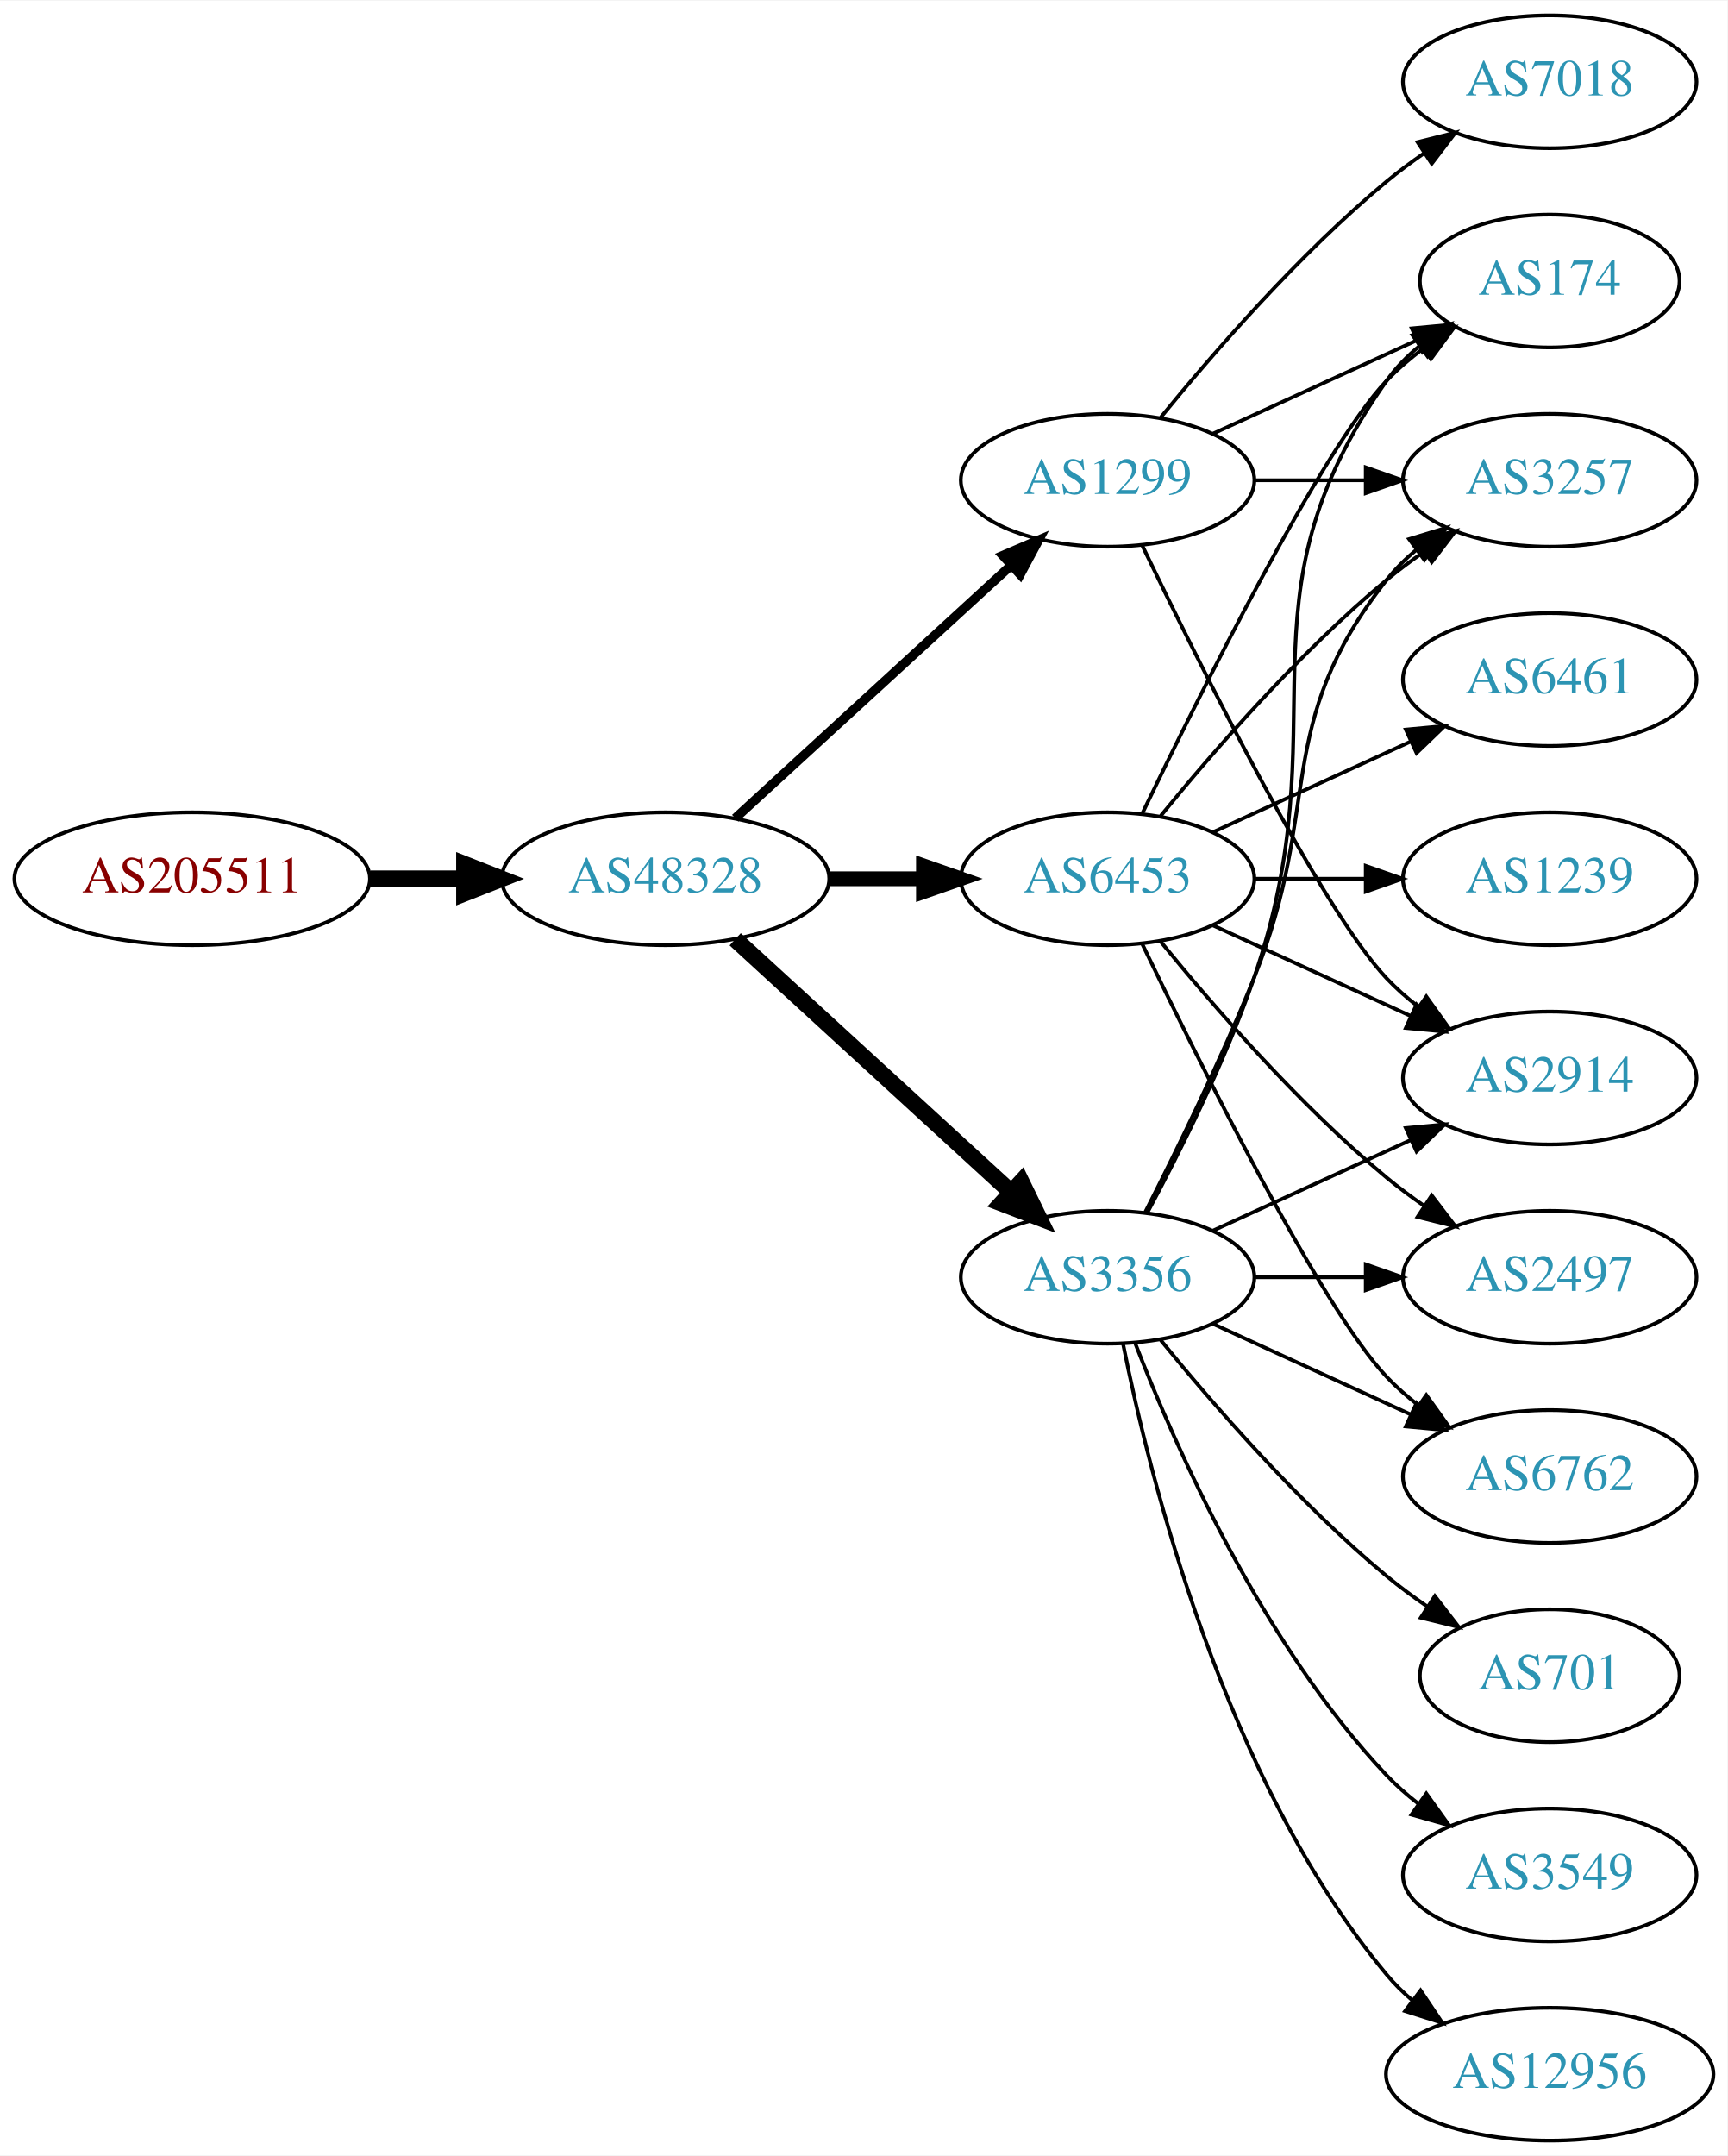
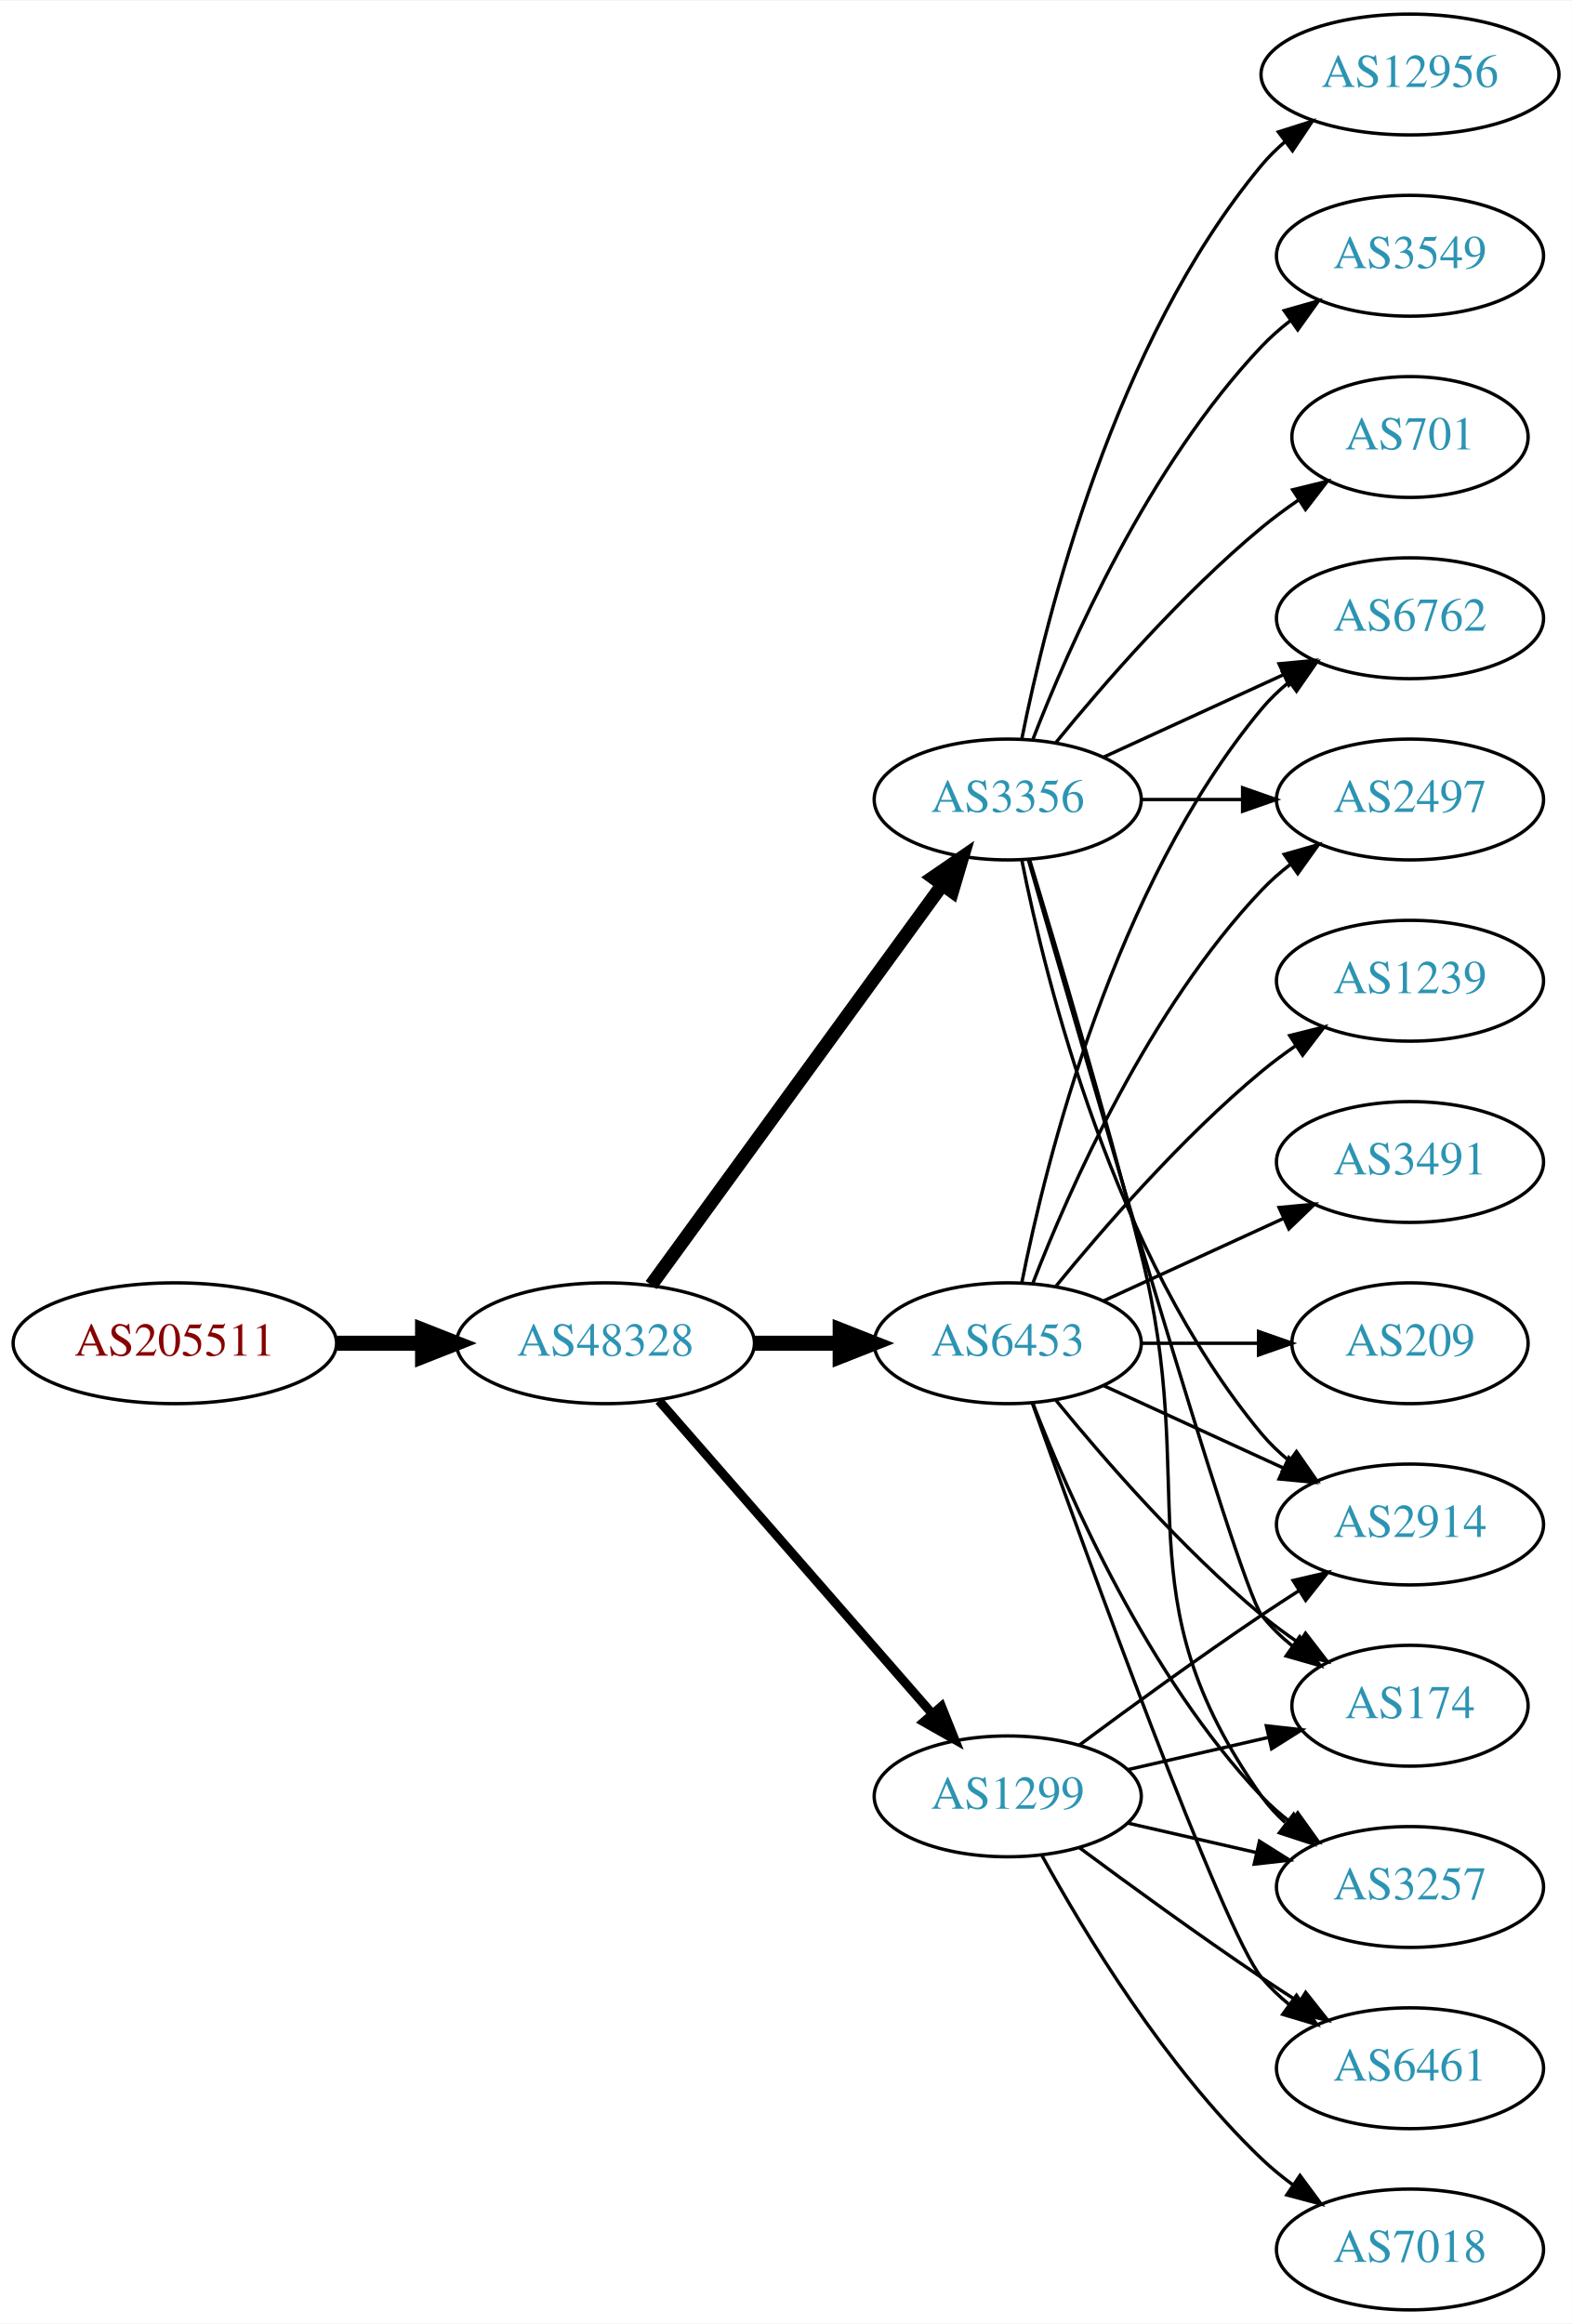
- <svg xmlns="http://www.w3.org/2000/svg" xmlns:xlink="http://www.w3.org/1999/xlink" width="468pt" height="584pt" viewBox="0.00 0.00 468.27 584.00">
-   <g id="graph0" class="graph" transform="scale(1 1) rotate(0) translate(4 580)">
-     <polygon fill="white" stroke="none" points="-4,4 -4,-580 464.269,-580 464.269,4 -4,4" />
+ <svg xmlns="http://www.w3.org/2000/svg" xmlns:xlink="http://www.w3.org/1999/xlink" width="468pt" height="692pt" viewBox="0.00 0.00 468.27 692.00">
+   <g id="graph0" class="graph" transform="scale(1 1) rotate(0) translate(4 688)">
+     <polygon fill="white" stroke="none" points="-4,4 -4,-688 464.269,-688 464.269,4 -4,4" />
    <g id="node1" class="node">
      <g id="a_node1">
        <a xlink:href="/asn/205511" xlink:title="AS205511 ~ retarus (Austria) GesmbH [AT]">
-           <ellipse fill="#ffffff" stroke="black" cx="48.096" cy="-342" rx="48.192" ry="18" />
-           <text text-anchor="middle" x="48.096" y="-338.3" font-family="Times,serif" font-size="14.00" fill="#880000">AS205511</text>
+           <ellipse fill="#ffffff" stroke="black" cx="48.096" cy="-288" rx="48.192" ry="18" />
+           <text text-anchor="middle" x="48.096" y="-284.3" font-family="Times,serif" font-size="14.00" fill="#880000">AS205511</text>
        </a>
      </g>
    </g>
    <g id="node2" class="node">
      <g id="a_node2">
        <a xlink:href="/asn/48328" xlink:title="AS48328 ~ retarus GmbH [DE]">
-           <ellipse fill="#ffffff" stroke="black" cx="176.388" cy="-342" rx="44.393" ry="18" />
-           <text text-anchor="middle" x="176.388" y="-338.3" font-family="Times,serif" font-size="14.00" fill="#2c94b3">AS48328</text>
+           <ellipse fill="#ffffff" stroke="black" cx="176.388" cy="-288" rx="44.393" ry="18" />
+           <text text-anchor="middle" x="176.388" y="-284.3" font-family="Times,serif" font-size="14.00" fill="#2c94b3">AS48328</text>
        </a>
      </g>
    </g>
    <g id="edge1" class="edge">
-       <path fill="none" stroke="black" stroke-width="4.5" d="M96.481,-342C104.742,-342 113.386,-342 121.799,-342" />
-       <polygon fill="black" stroke="black" stroke-width="4.5" points="121.904,-345.938 131.904,-342 121.904,-338.063 121.904,-345.938" />
+       <path fill="none" stroke="black" stroke-width="4.5" d="M96.481,-288C104.742,-288 113.386,-288 121.799,-288" />
+       <polygon fill="black" stroke="black" stroke-width="4.5" points="121.904,-291.938 131.904,-288 121.904,-284.063 121.904,-291.938" />
    </g>
    <g id="node3" class="node">
      <g id="a_node3">
        <a xlink:href="/asn/3356" xlink:title="AS3356 ~ Level 3 Parent, LLC [US]">
-           <ellipse fill="#ffffff" stroke="black" cx="296.23" cy="-234" rx="39.794" ry="18" />
-           <text text-anchor="middle" x="296.23" y="-230.3" font-family="Times,serif" font-size="14.00" fill="#2c94b3">AS3356</text>
+           <ellipse fill="#ffffff" stroke="black" cx="296.23" cy="-450" rx="39.794" ry="18" />
+           <text text-anchor="middle" x="296.23" y="-446.3" font-family="Times,serif" font-size="14.00" fill="#2c94b3">AS3356</text>
        </a>
      </g>
    </g>
    <g id="edge2" class="edge">
-       <path fill="none" stroke="black" stroke-width="4.5" d="M195.285,-325.597C215.214,-307.333 247.571,-277.678 270.048,-257.079" />
-       <polygon fill="black" stroke="black" stroke-width="4.5" points="272.838,-259.863 277.55,-250.203 267.517,-254.057 272.838,-259.863" />
+       <path fill="none" stroke="black" stroke-width="4.05" d="M189.999,-305.337C210.82,-333.96 252.482,-391.233 276.671,-424.486" />
+       <polygon fill="black" stroke="black" stroke-width="4.05" points="273.961,-426.786 282.71,-432.788 279.693,-422.616 273.961,-426.786" />
    </g>
    <g id="node4" class="node">
      <g id="a_node4">
        <a xlink:href="/asn/6453" xlink:title="AS6453 ~ TATA COMMUNICATIONS (AMERICA) INC [US]">
-           <ellipse fill="#ffffff" stroke="black" cx="296.23" cy="-342" rx="39.794" ry="18" />
-           <text text-anchor="middle" x="296.23" y="-338.3" font-family="Times,serif" font-size="14.00" fill="#2c94b3">AS6453</text>
+           <ellipse fill="#ffffff" stroke="black" cx="296.23" cy="-288" rx="39.794" ry="18" />
+           <text text-anchor="middle" x="296.23" y="-284.3" font-family="Times,serif" font-size="14.00" fill="#2c94b3">AS6453</text>
        </a>
      </g>
    </g>
    <g id="edge3" class="edge">
-       <path fill="none" stroke="black" stroke-width="4" d="M220.599,-342C228.911,-342 237.674,-342 246.156,-342" />
-       <polygon fill="black" stroke="black" stroke-width="4" points="246.315,-345.5 256.315,-342 246.315,-338.5 246.315,-345.5" />
+       <path fill="none" stroke="black" stroke-width="4.5" d="M220.599,-288C228.911,-288 237.674,-288 246.156,-288" />
+       <polygon fill="black" stroke="black" stroke-width="4.5" points="246.315,-291.938 256.315,-288 246.315,-284.063 246.315,-291.938" />
    </g>
    <g id="node5" class="node">
      <g id="a_node5">
        <a xlink:href="/asn/1299" xlink:title="AS1299 ~ Telia Carrier [EU]">
-           <ellipse fill="#ffffff" stroke="black" cx="296.23" cy="-450" rx="39.794" ry="18" />
-           <text text-anchor="middle" x="296.23" y="-446.3" font-family="Times,serif" font-size="14.00" fill="#2c94b3">AS1299</text>
+           <ellipse fill="#ffffff" stroke="black" cx="296.23" cy="-153" rx="39.794" ry="18" />
+           <text text-anchor="middle" x="296.23" y="-149.3" font-family="Times,serif" font-size="14.00" fill="#2c94b3">AS1299</text>
        </a>
      </g>
    </g>
    <g id="edge4" class="edge">
-       <path fill="none" stroke="black" stroke-width="2.5" d="M195.285,-358.403C215.214,-376.667 247.571,-406.322 270.048,-426.921" />
-       <polygon fill="black" stroke="black" stroke-width="2.5" points="267.813,-429.62 277.55,-433.797 272.543,-424.46 267.813,-429.62" />
+       <path fill="none" stroke="black" stroke-width="2.7" d="M192.312,-270.902C212.855,-247.369 249.974,-204.845 273.571,-177.813" />
+       <polygon fill="black" stroke="black" stroke-width="2.7" points="276.487,-179.794 280.426,-169.959 271.214,-175.191 276.487,-179.794" />
    </g>
    <g id="node6" class="node">
      <g id="a_node6">
-         <a xlink:href="/asn/2914" xlink:title="AS2914 ~ NTT America, Inc. [US]">
-           <ellipse fill="#ffffff" stroke="black" cx="416.073" cy="-288" rx="39.794" ry="18" />
-           <text text-anchor="middle" x="416.073" y="-284.3" font-family="Times,serif" font-size="14.00" fill="#2c94b3">AS2914</text>
+         <a xlink:href="/asn/12956" xlink:title="AS12956 ~ TELXIUS [ES]">
+           <ellipse fill="#ffffff" stroke="black" cx="416.073" cy="-666" rx="44.393" ry="18" />
+           <text text-anchor="middle" x="416.073" y="-662.3" font-family="Times,serif" font-size="14.00" fill="#2c94b3">AS12956</text>
        </a>
      </g>
    </g>
    <g id="edge5" class="edge">
-       <path fill="none" stroke="black" d="M324.859,-246.661C340.816,-253.973 361.087,-263.261 378.369,-271.181" />
-       <polygon fill="black" stroke="black" points="377.068,-274.435 387.617,-275.419 379.984,-268.071 377.068,-274.435" />
+       <path fill="none" stroke="black" d="M300.429,-468.073C307.592,-504.141 327.867,-586.125 371.877,-639 373.97,-641.515 376.36,-643.867 378.919,-646.051" />
+       <polygon fill="black" stroke="black" points="376.867,-648.887 386.966,-652.091 381.069,-643.289 376.867,-648.887" />
    </g>
    <g id="node7" class="node">
      <g id="a_node7">
-         <a xlink:href="/asn/6762" xlink:title="AS6762 ~ TELECOM ITALIA SPARKLE S.p.A. [IT]">
-           <ellipse fill="#ffffff" stroke="black" cx="416.073" cy="-180" rx="39.794" ry="18" />
-           <text text-anchor="middle" x="416.073" y="-176.3" font-family="Times,serif" font-size="14.00" fill="#2c94b3">AS6762</text>
+         <a xlink:href="/asn/2914" xlink:title="AS2914 ~ NTT America, Inc. [US]">
+           <ellipse fill="#ffffff" stroke="black" cx="416.073" cy="-234" rx="39.794" ry="18" />
+           <text text-anchor="middle" x="416.073" y="-230.3" font-family="Times,serif" font-size="14.00" fill="#2c94b3">AS2914</text>
        </a>
      </g>
    </g>
    <g id="edge6" class="edge">
-       <path fill="none" stroke="black" d="M324.859,-221.339C340.816,-214.027 361.087,-204.739 378.369,-196.819" />
-       <polygon fill="black" stroke="black" points="379.984,-199.929 387.617,-192.581 377.068,-193.565 379.984,-199.929" />
+       <path fill="none" stroke="black" d="M300.429,-431.927C307.592,-395.859 327.867,-313.875 371.877,-261 374.281,-258.111 377.078,-255.437 380.07,-252.987" />
+       <polygon fill="black" stroke="black" points="382.26,-255.723 388.313,-247.027 378.159,-250.05 382.26,-255.723" />
    </g>
    <g id="node8" class="node">
      <g id="a_node8">
        <a xlink:href="/asn/2497" xlink:title="AS2497 ~ Internet Initiative Japan Inc. [JP]">
-           <ellipse fill="#ffffff" stroke="black" cx="416.073" cy="-234" rx="39.794" ry="18" />
-           <text text-anchor="middle" x="416.073" y="-230.3" font-family="Times,serif" font-size="14.00" fill="#2c94b3">AS2497</text>
+           <ellipse fill="#ffffff" stroke="black" cx="416.073" cy="-450" rx="39.794" ry="18" />
+           <text text-anchor="middle" x="416.073" y="-446.3" font-family="Times,serif" font-size="14.00" fill="#2c94b3">AS2497</text>
        </a>
      </g>
    </g>
    <g id="edge7" class="edge">
-       <path fill="none" stroke="black" d="M336.143,-234C345.696,-234 356.046,-234 366.008,-234" />
-       <polygon fill="black" stroke="black" points="366.201,-237.5 376.201,-234 366.201,-230.5 366.201,-237.5" />
+       <path fill="none" stroke="black" d="M336.143,-450C345.696,-450 356.046,-450 366.008,-450" />
+       <polygon fill="black" stroke="black" points="366.201,-453.5 376.201,-450 366.201,-446.5 366.201,-453.5" />
    </g>
    <g id="node9" class="node">
      <g id="a_node9">
-         <a xlink:href="/asn/701" xlink:title="AS701 ~ UUNET [US]">
-           <ellipse fill="#ffffff" stroke="black" cx="416.073" cy="-126" rx="35.194" ry="18" />
-           <text text-anchor="middle" x="416.073" y="-122.3" font-family="Times,serif" font-size="14.00" fill="#2c94b3">AS701</text>
+         <a xlink:href="/asn/174" xlink:title="AS174 ~ Cogent Communications [US]">
+           <ellipse fill="#ffffff" stroke="black" cx="416.073" cy="-180" rx="35.194" ry="18" />
+           <text text-anchor="middle" x="416.073" y="-176.3" font-family="Times,serif" font-size="14.00" fill="#2c94b3">AS174</text>
        </a>
      </g>
    </g>
    <g id="edge8" class="edge">
-       <path fill="none" stroke="black" d="M310.649,-216.935C324.764,-199.625 348.178,-172.655 371.877,-153 375.34,-150.128 379.132,-147.331 382.987,-144.692" />
-       <polygon fill="black" stroke="black" points="384.948,-147.592 391.419,-139.203 381.129,-141.725 384.948,-147.592" />
+       <path fill="none" stroke="black" d="M302.345,-432.141C318.016,-377.593 364.735,-216.296 371.877,-207 374.483,-203.607 377.647,-200.533 381.064,-197.777" />
+       <polygon fill="black" stroke="black" points="383.203,-200.552 389.356,-191.927 379.167,-194.832 383.203,-200.552" />
    </g>
    <g id="node10" class="node">
      <g id="a_node10">
-         <a xlink:href="/asn/174" xlink:title="AS174 ~ Cogent Communications [US]">
-           <ellipse fill="#ffffff" stroke="black" cx="416.073" cy="-504" rx="35.194" ry="18" />
-           <text text-anchor="middle" x="416.073" y="-500.3" font-family="Times,serif" font-size="14.00" fill="#2c94b3">AS174</text>
+         <a xlink:href="/asn/3549" xlink:title="AS3549 ~ Level 3 Parent, LLC [US]">
+           <ellipse fill="#ffffff" stroke="black" cx="416.073" cy="-612" rx="39.794" ry="18" />
+           <text text-anchor="middle" x="416.073" y="-608.3" font-family="Times,serif" font-size="14.00" fill="#2c94b3">AS3549</text>
        </a>
      </g>
    </g>
    <g id="edge9" class="edge">
-       <path fill="none" stroke="black" d="M307.023,-251.526C315.661,-267.611 328.058,-292.315 335.877,-315 359.911,-384.731 329.297,-416.775 371.877,-477 374.346,-480.493 377.425,-483.63 380.795,-486.421" />
-       <polygon fill="black" stroke="black" points="378.863,-489.343 389.034,-492.31 382.933,-483.648 378.863,-489.343" />
+       <path fill="none" stroke="black" d="M303.753,-467.994C314.504,-495.728 338.161,-549.429 371.877,-585 374.462,-587.728 377.38,-590.294 380.448,-592.677" />
+       <polygon fill="black" stroke="black" points="378.602,-595.658 388.797,-598.543 382.627,-589.93 378.602,-595.658" />
    </g>
    <g id="node11" class="node">
      <g id="a_node11">
-         <a xlink:href="/asn/3549" xlink:title="AS3549 ~ Level 3 Parent, LLC [US]">
-           <ellipse fill="#ffffff" stroke="black" cx="416.073" cy="-72" rx="39.794" ry="18" />
-           <text text-anchor="middle" x="416.073" y="-68.3" font-family="Times,serif" font-size="14.00" fill="#2c94b3">AS3549</text>
+         <a xlink:href="/asn/3257" xlink:title="AS3257 ~ GTT [DE]">
+           <ellipse fill="#ffffff" stroke="black" cx="416.073" cy="-126" rx="39.794" ry="18" />
+           <text text-anchor="middle" x="416.073" y="-122.3" font-family="Times,serif" font-size="14.00" fill="#2c94b3">AS3257</text>
        </a>
      </g>
    </g>
    <g id="edge10" class="edge">
-       <path fill="none" stroke="black" d="M303.753,-216.006C314.504,-188.272 338.161,-134.571 371.877,-99 374.462,-96.272 377.38,-93.706 380.448,-91.323" />
-       <polygon fill="black" stroke="black" points="382.627,-94.07 388.797,-85.457 378.602,-88.342 382.627,-94.07" />
+       <path fill="none" stroke="black" d="M302.7,-432.186C310.519,-406.446 325.134,-357.295 335.877,-315 354.034,-243.514 329.297,-213.225 371.877,-153 373.868,-150.184 376.255,-147.599 378.871,-145.24" />
+       <polygon fill="black" stroke="black" points="381.423,-147.694 387.239,-138.838 377.17,-142.135 381.423,-147.694" />
    </g>
    <g id="node12" class="node">
      <g id="a_node12">
-         <a xlink:href="/asn/3257" xlink:title="AS3257 ~ GTT [DE]">
-           <ellipse fill="#ffffff" stroke="black" cx="416.073" cy="-450" rx="39.794" ry="18" />
-           <text text-anchor="middle" x="416.073" y="-446.3" font-family="Times,serif" font-size="14.00" fill="#2c94b3">AS3257</text>
+         <a xlink:href="/asn/6762" xlink:title="AS6762 ~ TELECOM ITALIA SPARKLE S.p.A. [IT]">
+           <ellipse fill="#ffffff" stroke="black" cx="416.073" cy="-504" rx="39.794" ry="18" />
+           <text text-anchor="middle" x="416.073" y="-500.3" font-family="Times,serif" font-size="14.00" fill="#2c94b3">AS6762</text>
        </a>
      </g>
    </g>
    <g id="edge11" class="edge">
-       <path fill="none" stroke="black" d="M306.311,-251.417C314.579,-267.634 326.841,-292.603 335.877,-315 354.806,-361.922 340.578,-383.246 371.877,-423 374.202,-425.953 376.945,-428.67 379.904,-431.147" />
-       <polygon fill="black" stroke="black" points="377.964,-434.064 388.101,-437.145 382.097,-428.415 377.964,-434.064" />
+       <path fill="none" stroke="black" d="M324.859,-462.661C340.816,-469.973 361.087,-479.261 378.369,-487.181" />
+       <polygon fill="black" stroke="black" points="377.068,-490.435 387.617,-491.419 379.984,-484.071 377.068,-490.435" />
    </g>
    <g id="node13" class="node">
      <g id="a_node13">
-         <a xlink:href="/asn/12956" xlink:title="AS12956 ~ TELXIUS [ES]">
-           <ellipse fill="#ffffff" stroke="black" cx="416.073" cy="-18" rx="44.393" ry="18" />
-           <text text-anchor="middle" x="416.073" y="-14.3" font-family="Times,serif" font-size="14.00" fill="#2c94b3">AS12956</text>
+         <a xlink:href="/asn/701" xlink:title="AS701 ~ UUNET [US]">
+           <ellipse fill="#ffffff" stroke="black" cx="416.073" cy="-558" rx="35.194" ry="18" />
+           <text text-anchor="middle" x="416.073" y="-554.3" font-family="Times,serif" font-size="14.00" fill="#2c94b3">AS701</text>
        </a>
      </g>
    </g>
    <g id="edge12" class="edge">
-       <path fill="none" stroke="black" d="M300.429,-215.927C307.592,-179.859 327.867,-97.875 371.877,-45 373.97,-42.485 376.36,-40.133 378.919,-37.949" />
-       <polygon fill="black" stroke="black" points="381.069,-40.711 386.966,-31.909 376.867,-35.113 381.069,-40.711" />
+       <path fill="none" stroke="black" d="M310.649,-467.065C324.764,-484.375 348.178,-511.345 371.877,-531 375.34,-533.872 379.132,-536.669 382.987,-539.308" />
+       <polygon fill="black" stroke="black" points="381.129,-542.275 391.419,-544.797 384.948,-536.408 381.129,-542.275" />
    </g>
    <g id="edge16" class="edge">
-       <path fill="none" stroke="black" d="M324.859,-329.339C340.816,-322.027 361.087,-312.739 378.369,-304.819" />
-       <polygon fill="black" stroke="black" points="379.984,-307.929 387.617,-300.581 377.068,-301.565 379.984,-307.929" />
-     </g>
-     <g id="edge15" class="edge">
-       <path fill="none" stroke="black" d="M305.577,-324.405C321.044,-292.268 354.19,-225.66 371.877,-207 374.462,-204.272 377.38,-201.706 380.448,-199.323" />
-       <polygon fill="black" stroke="black" points="382.627,-202.07 388.797,-193.457 378.602,-196.342 382.627,-202.07" />
+       <path fill="none" stroke="black" d="M324.859,-275.339C340.816,-268.027 361.087,-258.739 378.369,-250.819" />
+       <polygon fill="black" stroke="black" points="379.984,-253.929 387.617,-246.581 377.068,-247.565 379.984,-253.929" />
+     </g>
+     <g id="edge14" class="edge">
+       <path fill="none" stroke="black" d="M303.753,-305.994C314.504,-333.728 338.161,-387.429 371.877,-423 374.462,-425.728 377.38,-428.294 380.448,-430.677" />
+       <polygon fill="black" stroke="black" points="378.602,-433.658 388.797,-436.543 382.627,-427.93 378.602,-433.658" />
+     </g>
+     <g id="edge18" class="edge">
+       <path fill="none" stroke="black" d="M310.649,-270.935C324.764,-253.625 348.178,-226.655 371.877,-207 375.34,-204.128 379.132,-201.331 382.987,-198.692" />
+       <polygon fill="black" stroke="black" points="384.948,-201.592 391.419,-193.203 381.129,-195.725 384.948,-201.592" />
+     </g>
+     <g id="edge21" class="edge">
+       <path fill="none" stroke="black" d="M303.753,-270.006C314.504,-242.272 338.161,-188.571 371.877,-153 374.462,-150.272 377.38,-147.706 380.448,-145.323" />
+       <polygon fill="black" stroke="black" points="382.627,-148.07 388.797,-139.457 378.602,-142.342 382.627,-148.07" />
    </g>
    <g id="edge19" class="edge">
-       <path fill="none" stroke="black" d="M310.649,-324.935C324.764,-307.625 348.178,-280.655 371.877,-261 375.093,-258.332 378.594,-255.73 382.164,-253.259" />
-       <polygon fill="black" stroke="black" points="384.088,-256.183 390.52,-247.764 380.242,-250.334 384.088,-256.183" />
-     </g>
-     <g id="edge17" class="edge">
-       <path fill="none" stroke="black" d="M305.577,-359.595C321.044,-391.732 354.19,-458.34 371.877,-477 374.82,-480.105 378.193,-483.001 381.729,-485.655" />
-       <polygon fill="black" stroke="black" points="379.914,-488.654 390.148,-491.397 383.858,-482.871 379.914,-488.654" />
-     </g>
-     <g id="edge13" class="edge">
-       <path fill="none" stroke="black" d="M310.649,-359.065C324.764,-376.375 348.178,-403.345 371.877,-423 375.093,-425.668 378.594,-428.27 382.164,-430.741" />
-       <polygon fill="black" stroke="black" points="380.242,-433.666 390.52,-436.236 384.088,-427.817 380.242,-433.666" />
+       <path fill="none" stroke="black" d="M300.429,-306.073C307.592,-342.141 327.867,-424.125 371.877,-477 374.281,-479.889 377.078,-482.563 380.07,-485.013" />
+       <polygon fill="black" stroke="black" points="378.159,-487.95 388.313,-490.973 382.26,-482.277 378.159,-487.95" />
    </g>
    <g id="node14" class="node">
      <g id="a_node14">
-         <a xlink:href="/asn/6461" xlink:title="AS6461 ~ Zayo Bandwidth [US]">
-           <ellipse fill="#ffffff" stroke="black" cx="416.073" cy="-396" rx="39.794" ry="18" />
-           <text text-anchor="middle" x="416.073" y="-392.3" font-family="Times,serif" font-size="14.00" fill="#2c94b3">AS6461</text>
-         </a>
-       </g>
-     </g>
-     <g id="edge14" class="edge">
-       <path fill="none" stroke="black" d="M324.859,-354.661C340.816,-361.973 361.087,-371.261 378.369,-379.181" />
-       <polygon fill="black" stroke="black" points="377.068,-382.435 387.617,-383.419 379.984,-376.071 377.068,-382.435" />
+         <a xlink:href="/asn/209" xlink:title="AS209 ~ CenturyLink Communications, LLC [US]">
+           <ellipse fill="#ffffff" stroke="black" cx="416.073" cy="-288" rx="35.194" ry="18" />
+           <text text-anchor="middle" x="416.073" y="-284.3" font-family="Times,serif" font-size="14.00" fill="#2c94b3">AS209</text>
+         </a>
+       </g>
+     </g>
+     <g id="edge13" class="edge">
+       <path fill="none" stroke="black" d="M336.143,-288C347.23,-288 359.389,-288 370.771,-288" />
+       <polygon fill="black" stroke="black" points="370.953,-291.5 380.953,-288 370.953,-284.5 370.953,-291.5" />
    </g>
    <g id="node15" class="node">
      <g id="a_node15">
        <a xlink:href="/asn/1239" xlink:title="AS1239 ~ Sprint [US]">
-           <ellipse fill="#ffffff" stroke="black" cx="416.073" cy="-342" rx="39.794" ry="18" />
-           <text text-anchor="middle" x="416.073" y="-338.3" font-family="Times,serif" font-size="14.00" fill="#2c94b3">AS1239</text>
-         </a>
-       </g>
-     </g>
-     <g id="edge18" class="edge">
-       <path fill="none" stroke="black" d="M336.143,-342C345.696,-342 356.046,-342 366.008,-342" />
-       <polygon fill="black" stroke="black" points="366.201,-345.5 376.201,-342 366.201,-338.5 366.201,-345.5" />
-     </g>
-     <g id="edge21" class="edge">
-       <path fill="none" stroke="black" d="M305.577,-432.405C321.044,-400.268 354.19,-333.66 371.877,-315 374.462,-312.272 377.38,-309.706 380.448,-307.323" />
-       <polygon fill="black" stroke="black" points="382.627,-310.07 388.797,-301.457 378.602,-304.342 382.627,-310.07" />
-     </g>
-     <g id="edge23" class="edge">
-       <path fill="none" stroke="black" d="M324.859,-462.661C341.275,-470.183 362.257,-479.798 379.854,-487.861" />
-       <polygon fill="black" stroke="black" points="378.682,-491.174 389.231,-492.158 381.598,-484.811 378.682,-491.174" />
-     </g>
-     <g id="edge22" class="edge">
-       <path fill="none" stroke="black" d="M336.143,-450C345.696,-450 356.046,-450 366.008,-450" />
-       <polygon fill="black" stroke="black" points="366.201,-453.5 376.201,-450 366.201,-446.5 366.201,-453.5" />
+           <ellipse fill="#ffffff" stroke="black" cx="416.073" cy="-396" rx="39.794" ry="18" />
+           <text text-anchor="middle" x="416.073" y="-392.3" font-family="Times,serif" font-size="14.00" fill="#2c94b3">AS1239</text>
+         </a>
+       </g>
+     </g>
+     <g id="edge15" class="edge">
+       <path fill="none" stroke="black" d="M310.649,-305.065C324.764,-322.375 348.178,-349.345 371.877,-369 375.093,-371.668 378.594,-374.27 382.164,-376.741" />
+       <polygon fill="black" stroke="black" points="380.242,-379.666 390.52,-382.236 384.088,-373.817 380.242,-379.666" />
    </g>
    <g id="node16" class="node">
      <g id="a_node16">
+         <a xlink:href="/asn/6461" xlink:title="AS6461 ~ Zayo Bandwidth [US]">
+           <ellipse fill="#ffffff" stroke="black" cx="416.073" cy="-72" rx="39.794" ry="18" />
+           <text text-anchor="middle" x="416.073" y="-68.3" font-family="Times,serif" font-size="14.00" fill="#2c94b3">AS6461</text>
+         </a>
+       </g>
+     </g>
+     <g id="edge17" class="edge">
+       <path fill="none" stroke="black" d="M303.56,-270.14C319.401,-225.733 360.31,-112.897 371.877,-99 374.281,-96.111 377.078,-93.437 380.07,-90.987" />
+       <polygon fill="black" stroke="black" points="382.26,-93.722 388.313,-85.027 378.159,-88.05 382.26,-93.722" />
+     </g>
+     <g id="node17" class="node">
+       <g id="a_node17">
+         <a xlink:href="/asn/3491" xlink:title="AS3491 ~ PCCW Global, Inc. [US]">
+           <ellipse fill="#ffffff" stroke="black" cx="416.073" cy="-342" rx="39.794" ry="18" />
+           <text text-anchor="middle" x="416.073" y="-338.3" font-family="Times,serif" font-size="14.00" fill="#2c94b3">AS3491</text>
+         </a>
+       </g>
+     </g>
+     <g id="edge20" class="edge">
+       <path fill="none" stroke="black" d="M324.859,-300.661C340.816,-307.973 361.087,-317.261 378.369,-325.181" />
+       <polygon fill="black" stroke="black" points="377.068,-328.435 387.617,-329.419 379.984,-322.071 377.068,-328.435" />
+     </g>
+     <g id="edge25" class="edge">
+       <path fill="none" stroke="black" d="M317.56,-168.277C332.423,-179.304 353.167,-194.407 371.877,-207 375.426,-209.389 379.176,-211.839 382.924,-214.242" />
+       <polygon fill="black" stroke="black" points="381.251,-217.325 391.573,-219.712 384.993,-211.409 381.251,-217.325" />
+     </g>
+     <g id="edge24" class="edge">
+       <path fill="none" stroke="black" d="M331.949,-160.955C345.042,-163.955 360.064,-167.396 373.705,-170.522" />
+       <polygon fill="black" stroke="black" points="373.283,-174.016 383.812,-172.838 374.846,-167.193 373.283,-174.016" />
+     </g>
+     <g id="edge26" class="edge">
+       <path fill="none" stroke="black" d="M331.949,-145.045C343.949,-142.296 357.57,-139.175 370.263,-136.267" />
+       <polygon fill="black" stroke="black" points="371.229,-139.636 380.194,-133.991 369.665,-132.813 371.229,-139.636" />
+     </g>
+     <g id="edge22" class="edge">
+       <path fill="none" stroke="black" d="M317.56,-137.723C332.423,-126.696 353.167,-111.593 371.877,-99 375.426,-96.611 379.176,-94.161 382.924,-91.758" />
+       <polygon fill="black" stroke="black" points="384.993,-94.591 391.573,-86.288 381.251,-88.675 384.993,-94.591" />
+     </g>
+     <g id="node18" class="node">
+       <g id="a_node18">
        <a xlink:href="/asn/7018" xlink:title="AS7018 ~ AT&amp;T Services, Inc. [US]">
-           <ellipse fill="#ffffff" stroke="black" cx="416.073" cy="-558" rx="39.794" ry="18" />
-           <text text-anchor="middle" x="416.073" y="-554.3" font-family="Times,serif" font-size="14.00" fill="#2c94b3">AS7018</text>
-         </a>
-       </g>
-     </g>
-     <g id="edge20" class="edge">
-       <path fill="none" stroke="black" d="M310.649,-467.065C324.764,-484.375 348.178,-511.345 371.877,-531 375.093,-533.668 378.594,-536.27 382.164,-538.741" />
-       <polygon fill="black" stroke="black" points="380.242,-541.666 390.52,-544.236 384.088,-535.817 380.242,-541.666" />
+           <ellipse fill="#ffffff" stroke="black" cx="416.073" cy="-18" rx="39.794" ry="18" />
+           <text text-anchor="middle" x="416.073" y="-14.3" font-family="Times,serif" font-size="14.00" fill="#2c94b3">AS7018</text>
+         </a>
+       </g>
+     </g>
+     <g id="edge23" class="edge">
+       <path fill="none" stroke="black" d="M306.471,-135.287C319.017,-112.439 343.194,-72.389 371.877,-45 374.745,-42.261 377.934,-39.653 381.243,-37.215" />
+       <polygon fill="black" stroke="black" points="383.306,-40.044 389.602,-31.523 379.366,-34.258 383.306,-40.044" />
    </g>
  </g>
</svg>
